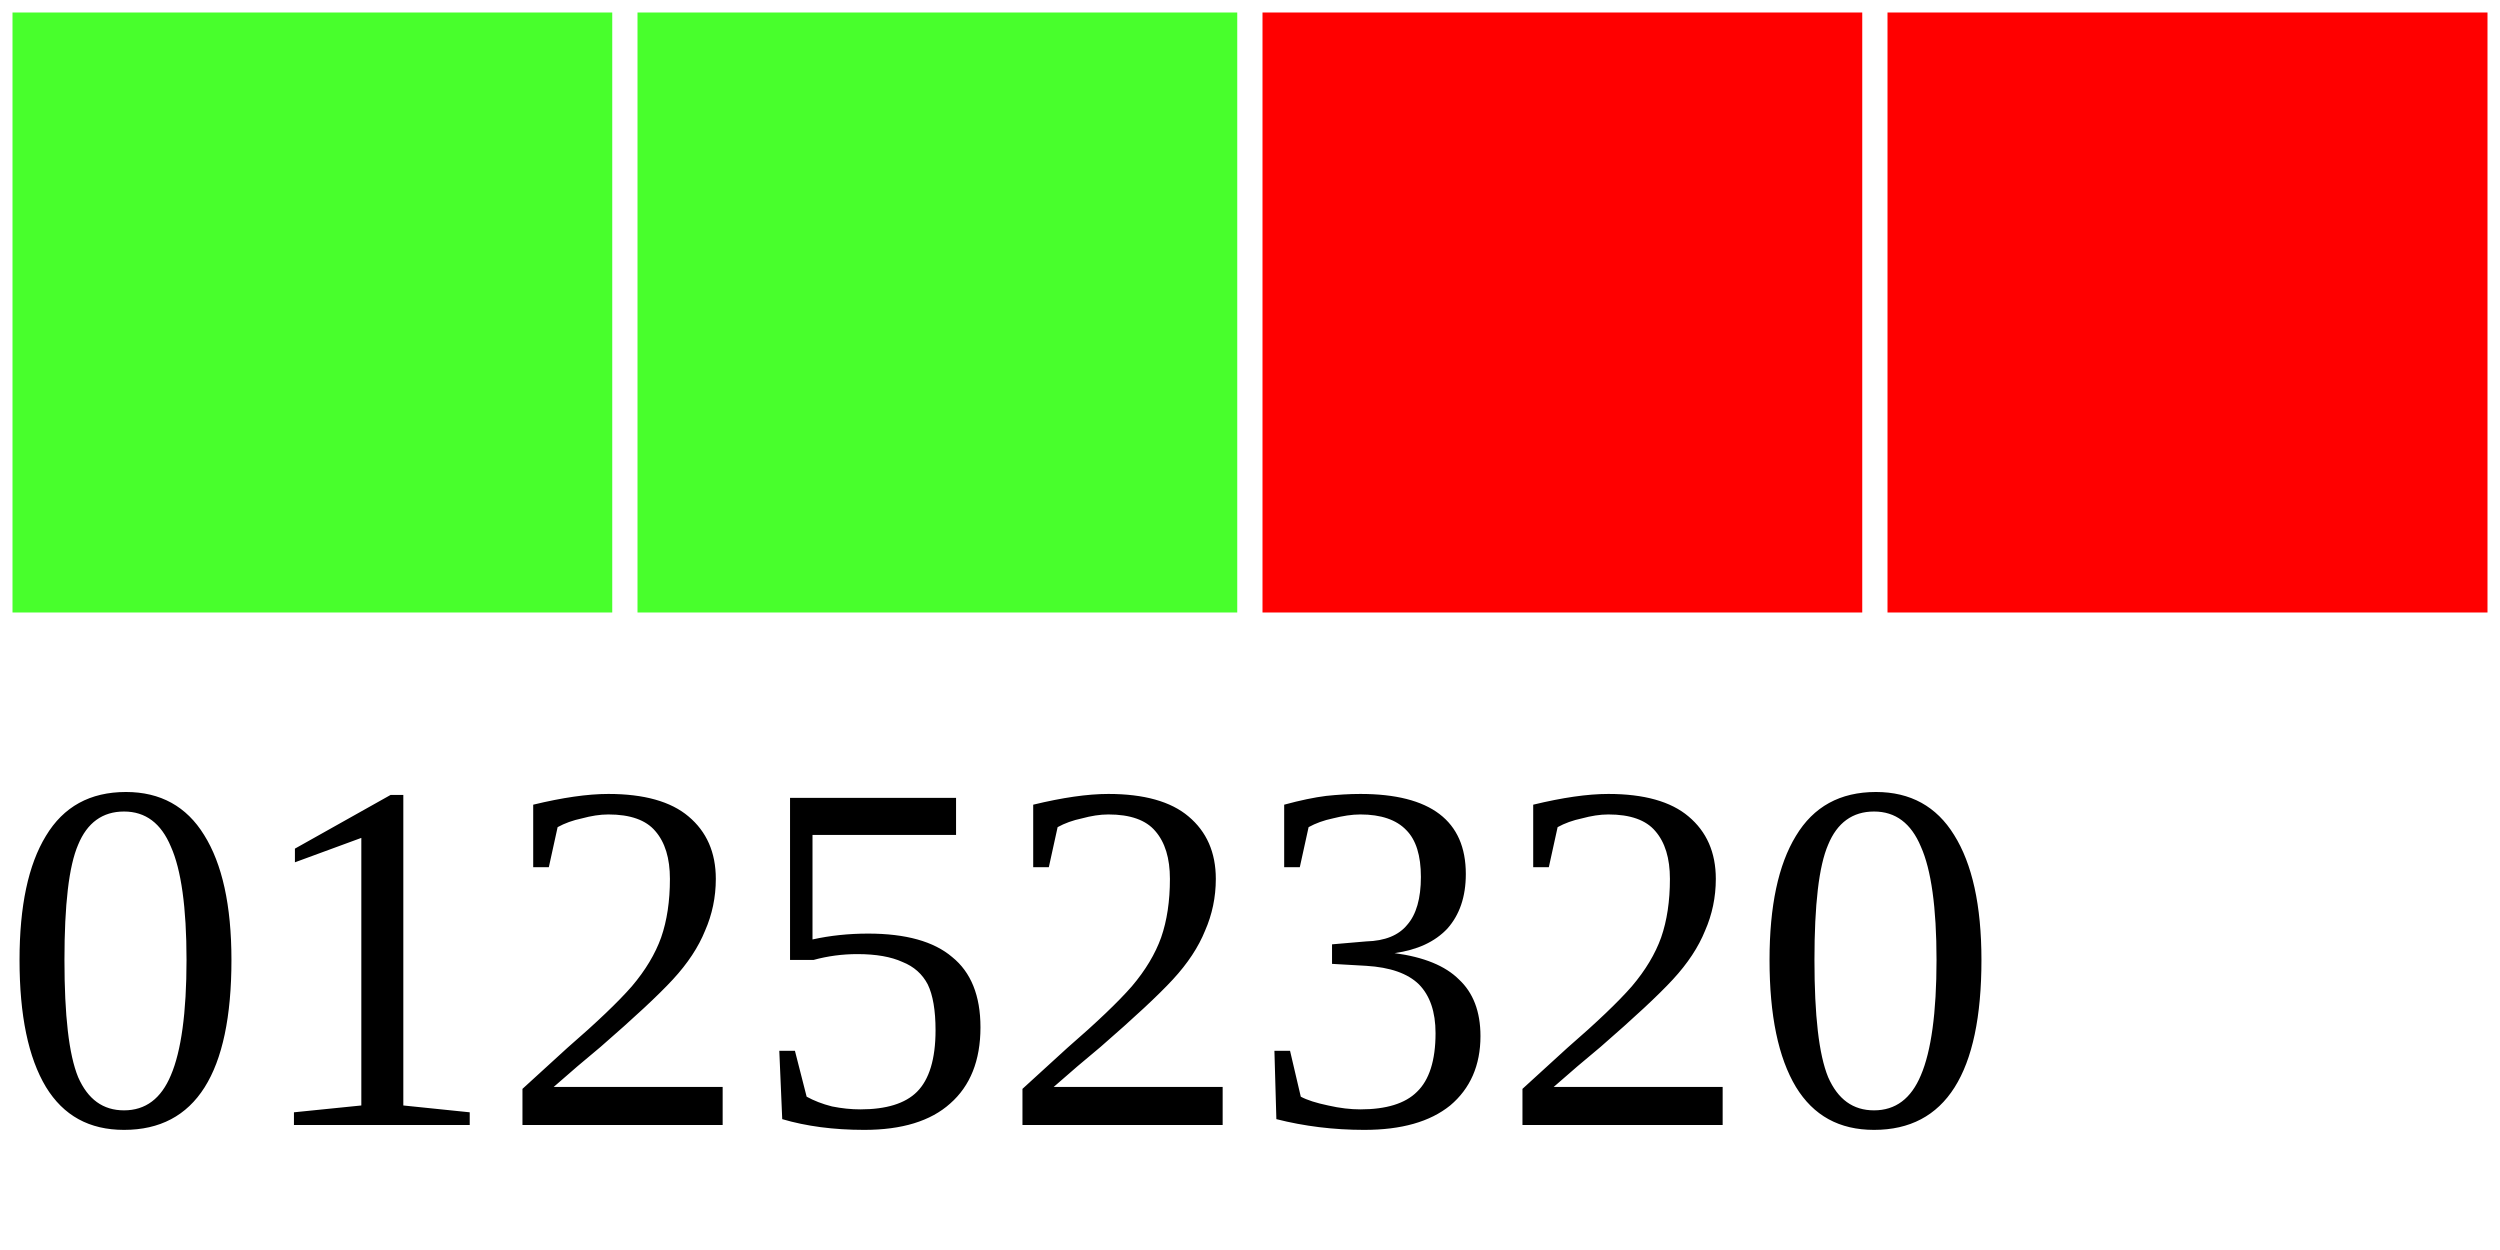
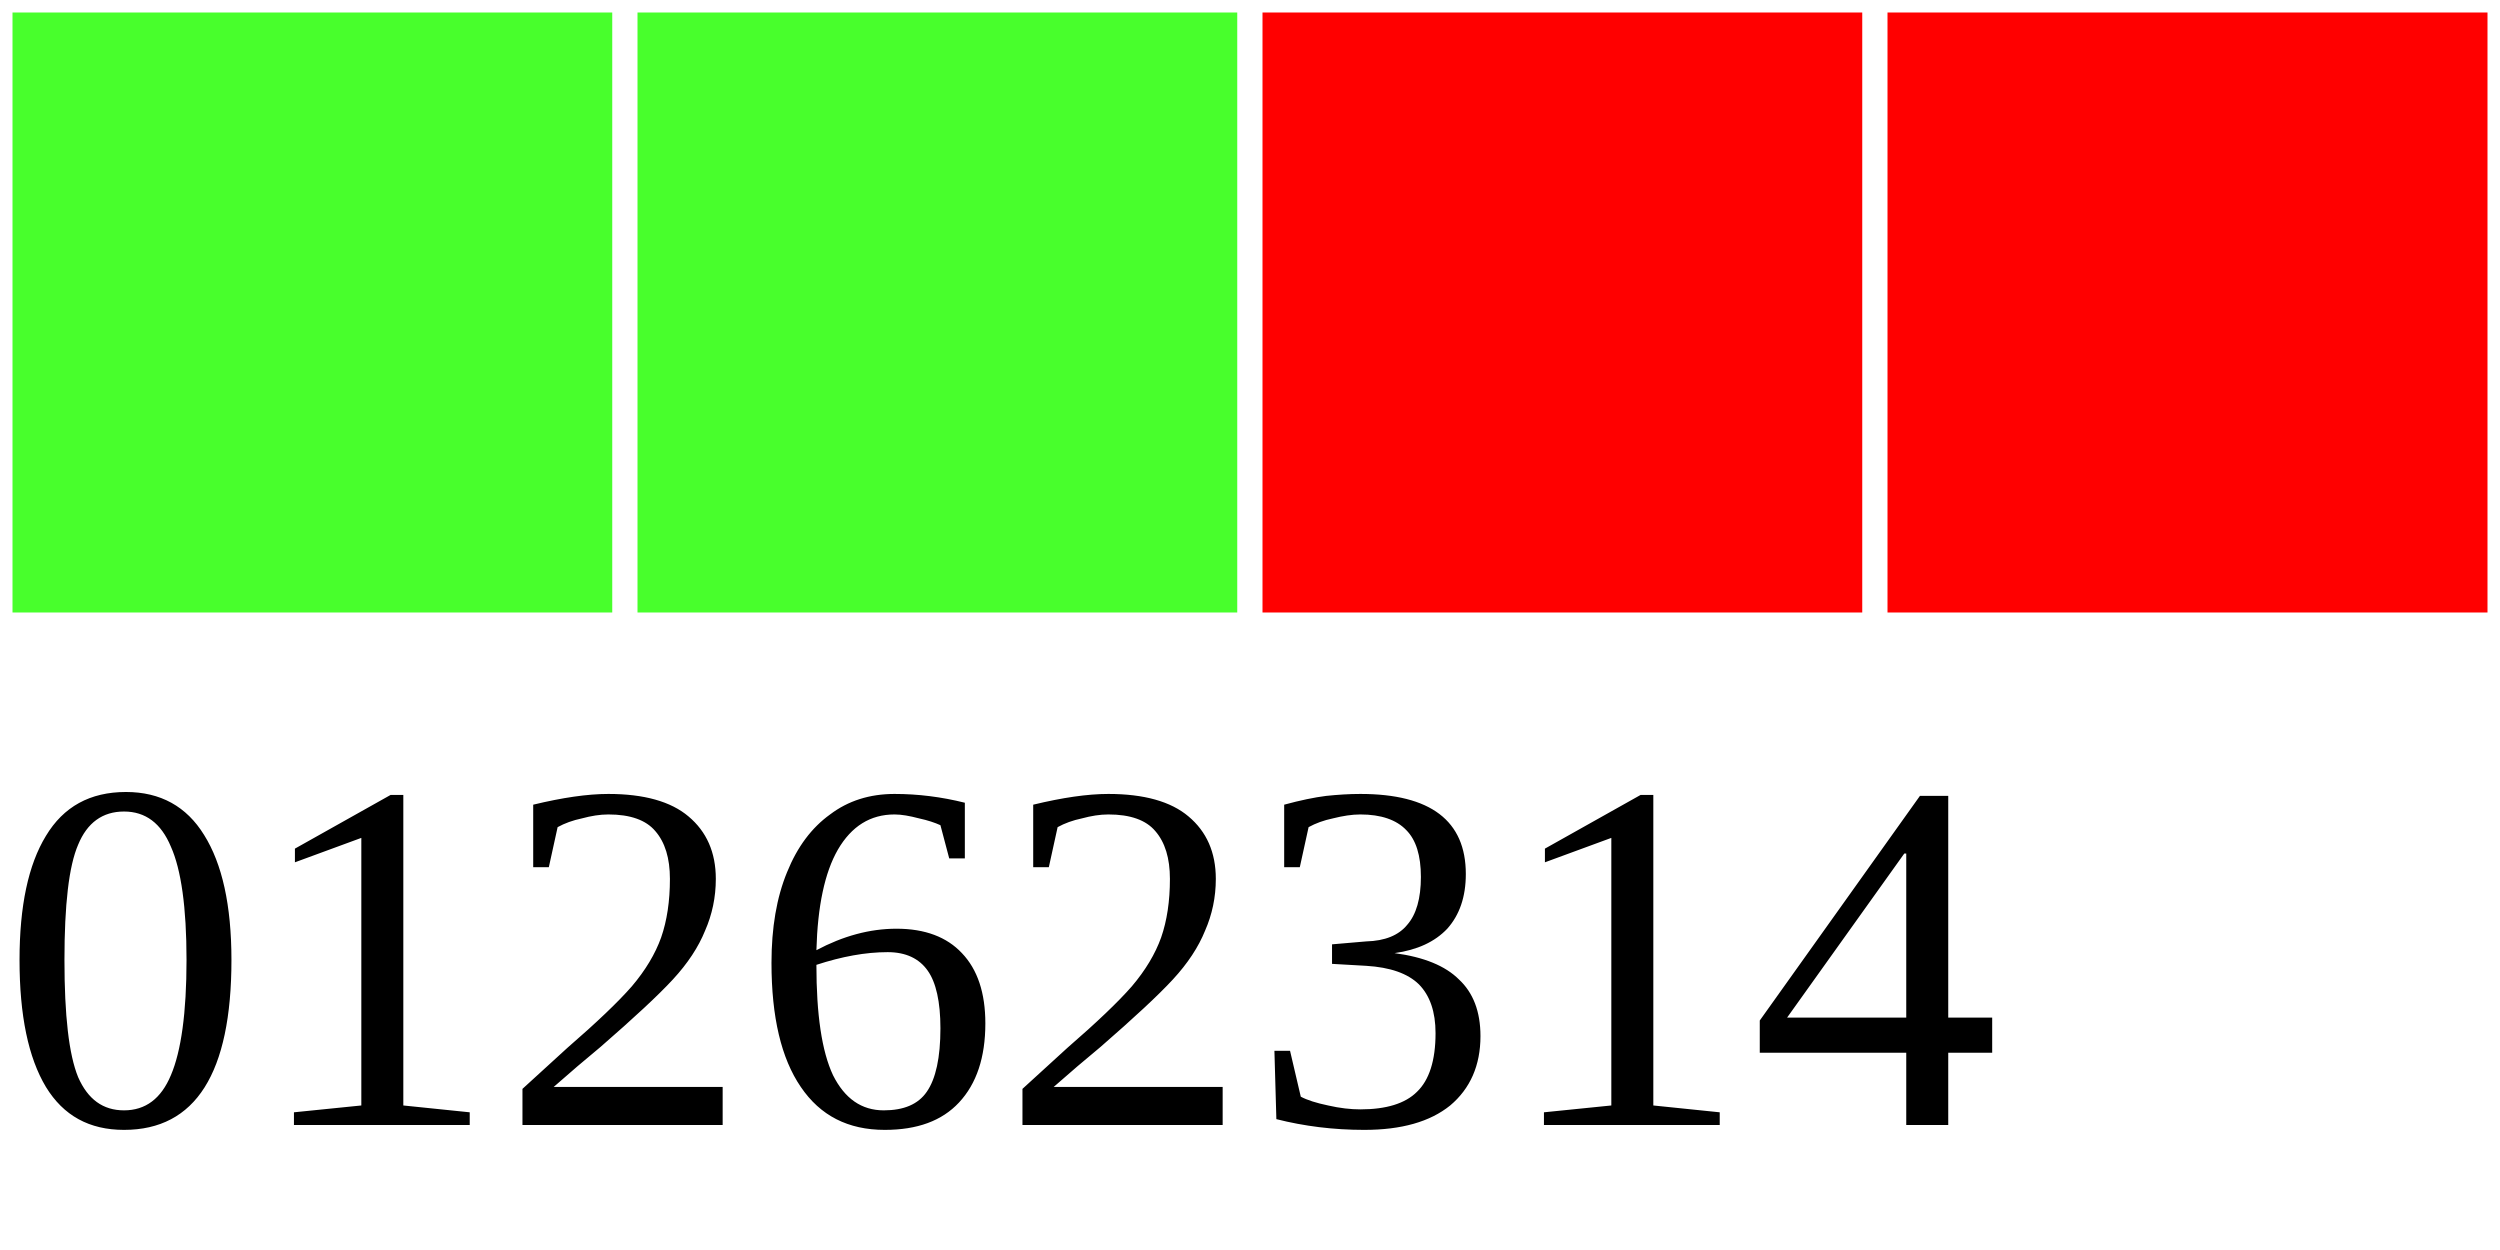
<svg xmlns="http://www.w3.org/2000/svg" width="40" height="20">
  <g>
    <rect width="10" height="10" style="fill:#48FF2C;stroke-width:0.4;stroke:rgb(255,255,255)" x="0" />
    <rect width="10" height="10" style="fill:#48FF2C;stroke-width:0.4;stroke:rgb(255,255,255)" x="10" />
    <rect width="10" height="10" style="fill:#FF0000;stroke-width:0.4;stroke:rgb(255,255,255)" x="20" />
    <rect width="10" height="10" style="fill:#FF0000;stroke-width:0.4;stroke:rgb(255,255,255)" x="30" />
-     <text x="0" y="18" fill="black" font-size="8">01252320</text>
+     <text x="0" y="18" fill="black" font-size="8">01262314</text>
  </g>
</svg>
